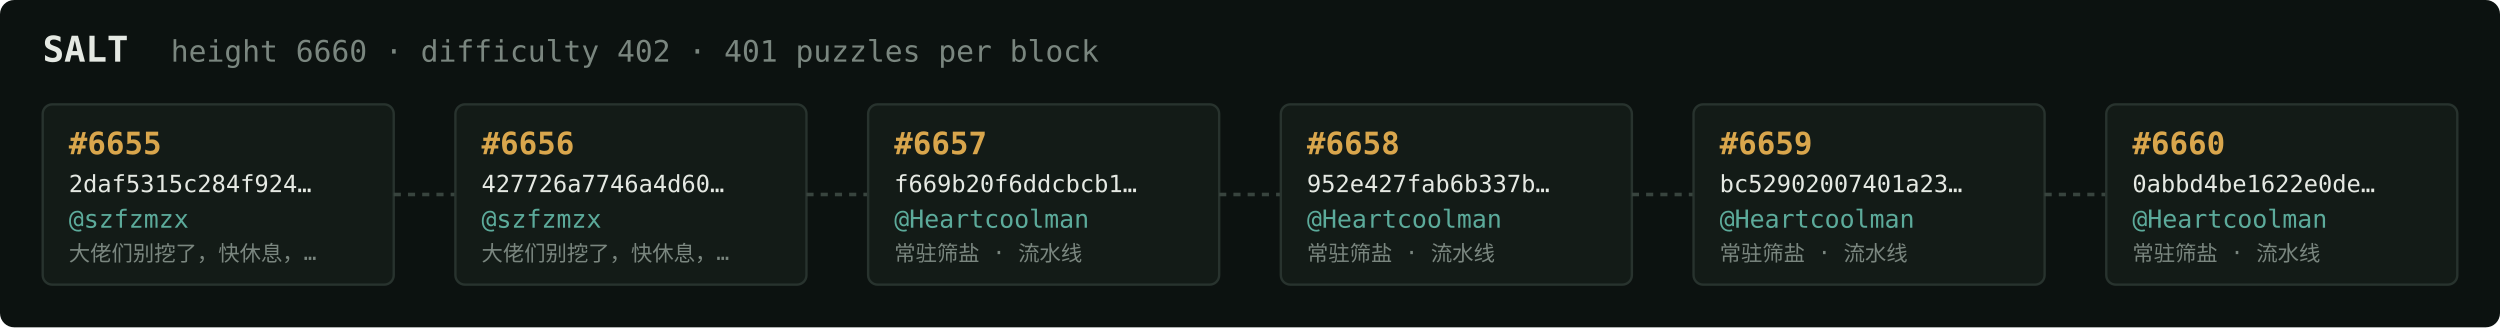
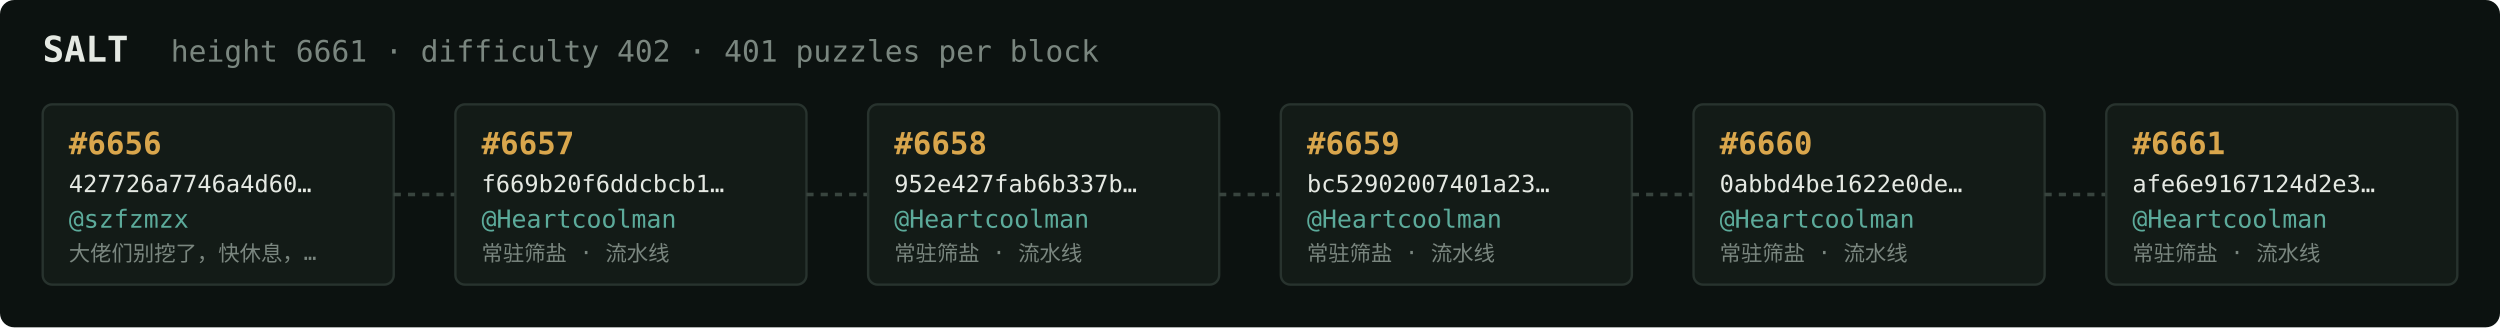
<svg xmlns="http://www.w3.org/2000/svg" width="1054" height="138" viewBox="0 0 1054 138" font-family="ui-monospace,SFMono-Regular,Menlo,monospace">
  <rect fill="#0c1210" width="1054" height="138" rx="6" />
  <text x="18" y="26" fill="#e5e9e3" font-size="15" font-weight="700">SALT</text>
-   <text x="72" y="26" fill="#7a867f" font-size="12.5">height 6660 · difficulty 402 · 401 puzzles per block</text>
+   <text x="72" y="26" fill="#7a867f" font-size="12.5">height 6661 · difficulty 402 · 401 puzzles per block</text>
  <rect x="18" y="44" width="148" height="76" rx="4" fill="#131b17" stroke="#28332e" stroke-width="1" />
-   <text x="29" y="65" fill="#d9a64c" font-size="13" font-weight="700">#6655</text>
-   <text x="29" y="81" fill="#e5e9e3" font-size="10">2daf5315c284f924…</text>
+   <text x="29" y="65" fill="#d9a64c" font-size="13" font-weight="700">#6656</text>
+   <text x="29" y="81" fill="#e5e9e3" font-size="10">427726a7746a4d60…</text>
  <text x="29" y="96" fill="#5cab9b" font-size="10.5">@szfzmzx</text>
  <text x="29" y="110" fill="#7a867f" font-size="9">大佬们别挖了，快休息，…</text>
  <line x1="166" y1="82.0" x2="192" y2="82.0" stroke="#38443e" stroke-width="1.5" stroke-dasharray="3 3" />
  <rect x="192" y="44" width="148" height="76" rx="4" fill="#131b17" stroke="#28332e" stroke-width="1" />
-   <text x="203" y="65" fill="#d9a64c" font-size="13" font-weight="700">#6656</text>
-   <text x="203" y="81" fill="#e5e9e3" font-size="10">427726a7746a4d60…</text>
-   <text x="203" y="96" fill="#5cab9b" font-size="10.5">@szfzmzx</text>
-   <text x="203" y="110" fill="#7a867f" font-size="9">大佬们别挖了，快休息，…</text>
+   <text x="203" y="65" fill="#d9a64c" font-size="13" font-weight="700">#6657</text>
+   <text x="203" y="81" fill="#e5e9e3" font-size="10">f669b20f6ddcbcb1…</text>
+   <text x="203" y="96" fill="#5cab9b" font-size="10.5">@Heartcoolman</text>
+   <text x="203" y="110" fill="#7a867f" font-size="9">常驻筛盐 · 流水线</text>
  <line x1="340" y1="82.0" x2="366" y2="82.0" stroke="#38443e" stroke-width="1.5" stroke-dasharray="3 3" />
  <rect x="366" y="44" width="148" height="76" rx="4" fill="#131b17" stroke="#28332e" stroke-width="1" />
-   <text x="377" y="65" fill="#d9a64c" font-size="13" font-weight="700">#6657</text>
-   <text x="377" y="81" fill="#e5e9e3" font-size="10">f669b20f6ddcbcb1…</text>
+   <text x="377" y="65" fill="#d9a64c" font-size="13" font-weight="700">#6658</text>
+   <text x="377" y="81" fill="#e5e9e3" font-size="10">952e427fab6b337b…</text>
  <text x="377" y="96" fill="#5cab9b" font-size="10.5">@Heartcoolman</text>
  <text x="377" y="110" fill="#7a867f" font-size="9">常驻筛盐 · 流水线</text>
  <line x1="514" y1="82.0" x2="540" y2="82.0" stroke="#38443e" stroke-width="1.5" stroke-dasharray="3 3" />
  <rect x="540" y="44" width="148" height="76" rx="4" fill="#131b17" stroke="#28332e" stroke-width="1" />
-   <text x="551" y="65" fill="#d9a64c" font-size="13" font-weight="700">#6658</text>
-   <text x="551" y="81" fill="#e5e9e3" font-size="10">952e427fab6b337b…</text>
+   <text x="551" y="65" fill="#d9a64c" font-size="13" font-weight="700">#6659</text>
+   <text x="551" y="81" fill="#e5e9e3" font-size="10">bc52902007401a23…</text>
  <text x="551" y="96" fill="#5cab9b" font-size="10.5">@Heartcoolman</text>
  <text x="551" y="110" fill="#7a867f" font-size="9">常驻筛盐 · 流水线</text>
  <line x1="688" y1="82.0" x2="714" y2="82.0" stroke="#38443e" stroke-width="1.5" stroke-dasharray="3 3" />
  <rect x="714" y="44" width="148" height="76" rx="4" fill="#131b17" stroke="#28332e" stroke-width="1" />
-   <text x="725" y="65" fill="#d9a64c" font-size="13" font-weight="700">#6659</text>
-   <text x="725" y="81" fill="#e5e9e3" font-size="10">bc52902007401a23…</text>
+   <text x="725" y="65" fill="#d9a64c" font-size="13" font-weight="700">#6660</text>
+   <text x="725" y="81" fill="#e5e9e3" font-size="10">0abbd4be1622e0de…</text>
  <text x="725" y="96" fill="#5cab9b" font-size="10.5">@Heartcoolman</text>
  <text x="725" y="110" fill="#7a867f" font-size="9">常驻筛盐 · 流水线</text>
  <line x1="862" y1="82.0" x2="888" y2="82.0" stroke="#38443e" stroke-width="1.5" stroke-dasharray="3 3" />
  <rect x="888" y="44" width="148" height="76" rx="4" fill="#131b17" stroke="#28332e" stroke-width="1" />
-   <text x="899" y="65" fill="#d9a64c" font-size="13" font-weight="700">#6660</text>
-   <text x="899" y="81" fill="#e5e9e3" font-size="10">0abbd4be1622e0de…</text>
+   <text x="899" y="65" fill="#d9a64c" font-size="13" font-weight="700">#6661</text>
+   <text x="899" y="81" fill="#e5e9e3" font-size="10">afe6e9167124d2e3…</text>
  <text x="899" y="96" fill="#5cab9b" font-size="10.5">@Heartcoolman</text>
  <text x="899" y="110" fill="#7a867f" font-size="9">常驻筛盐 · 流水线</text>
</svg>
